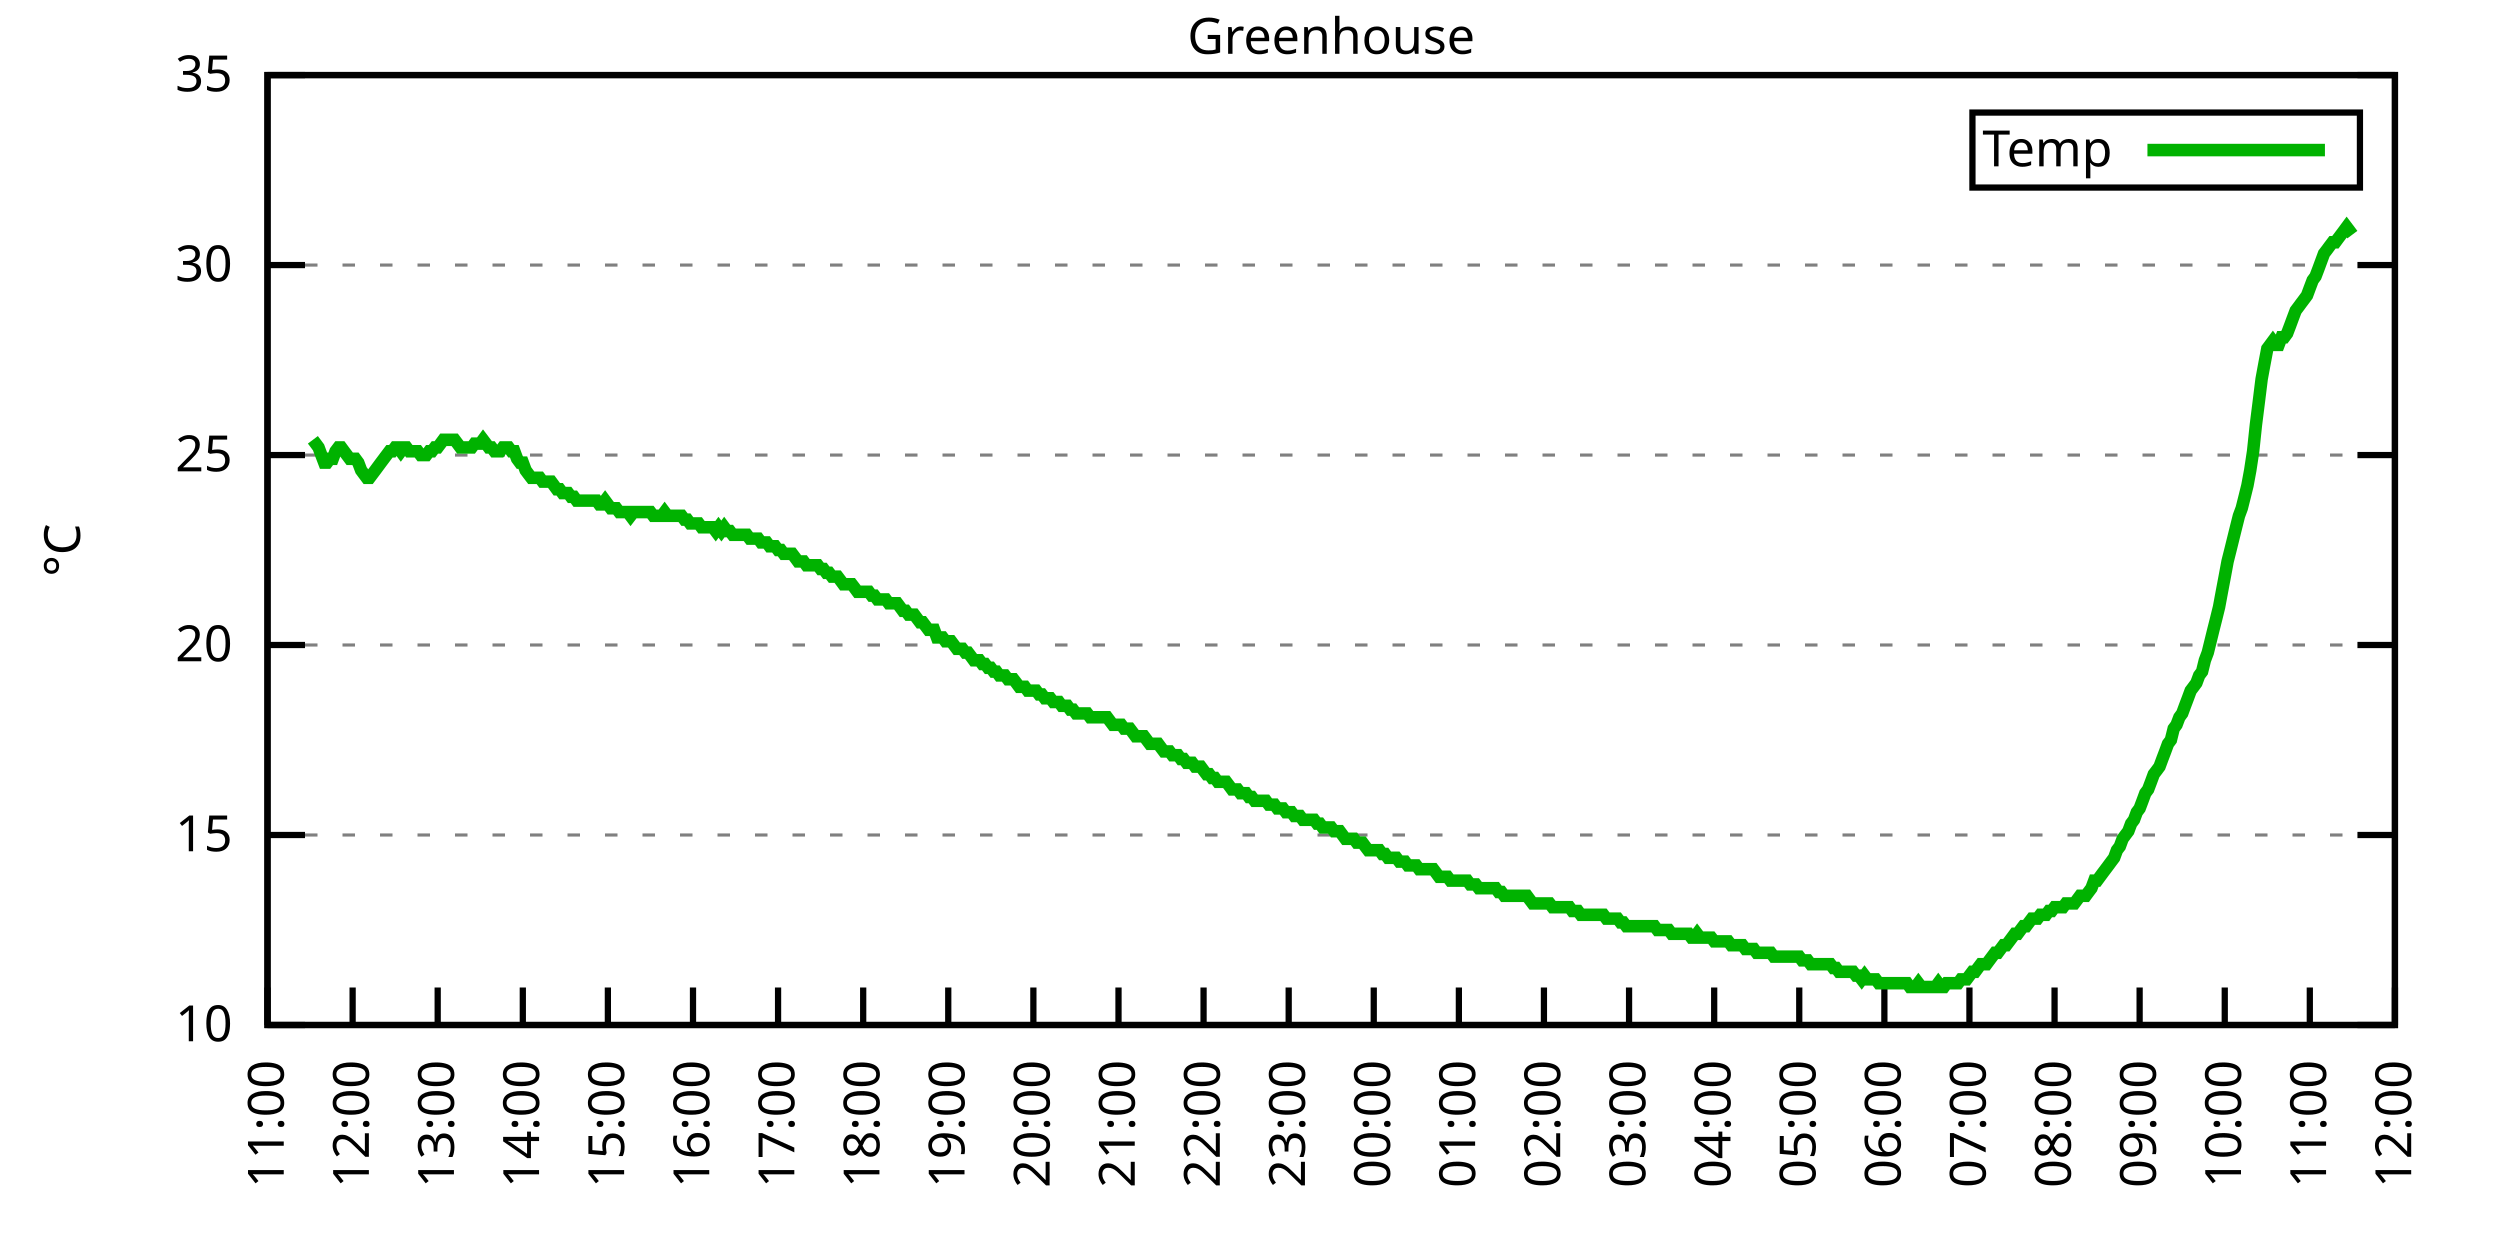
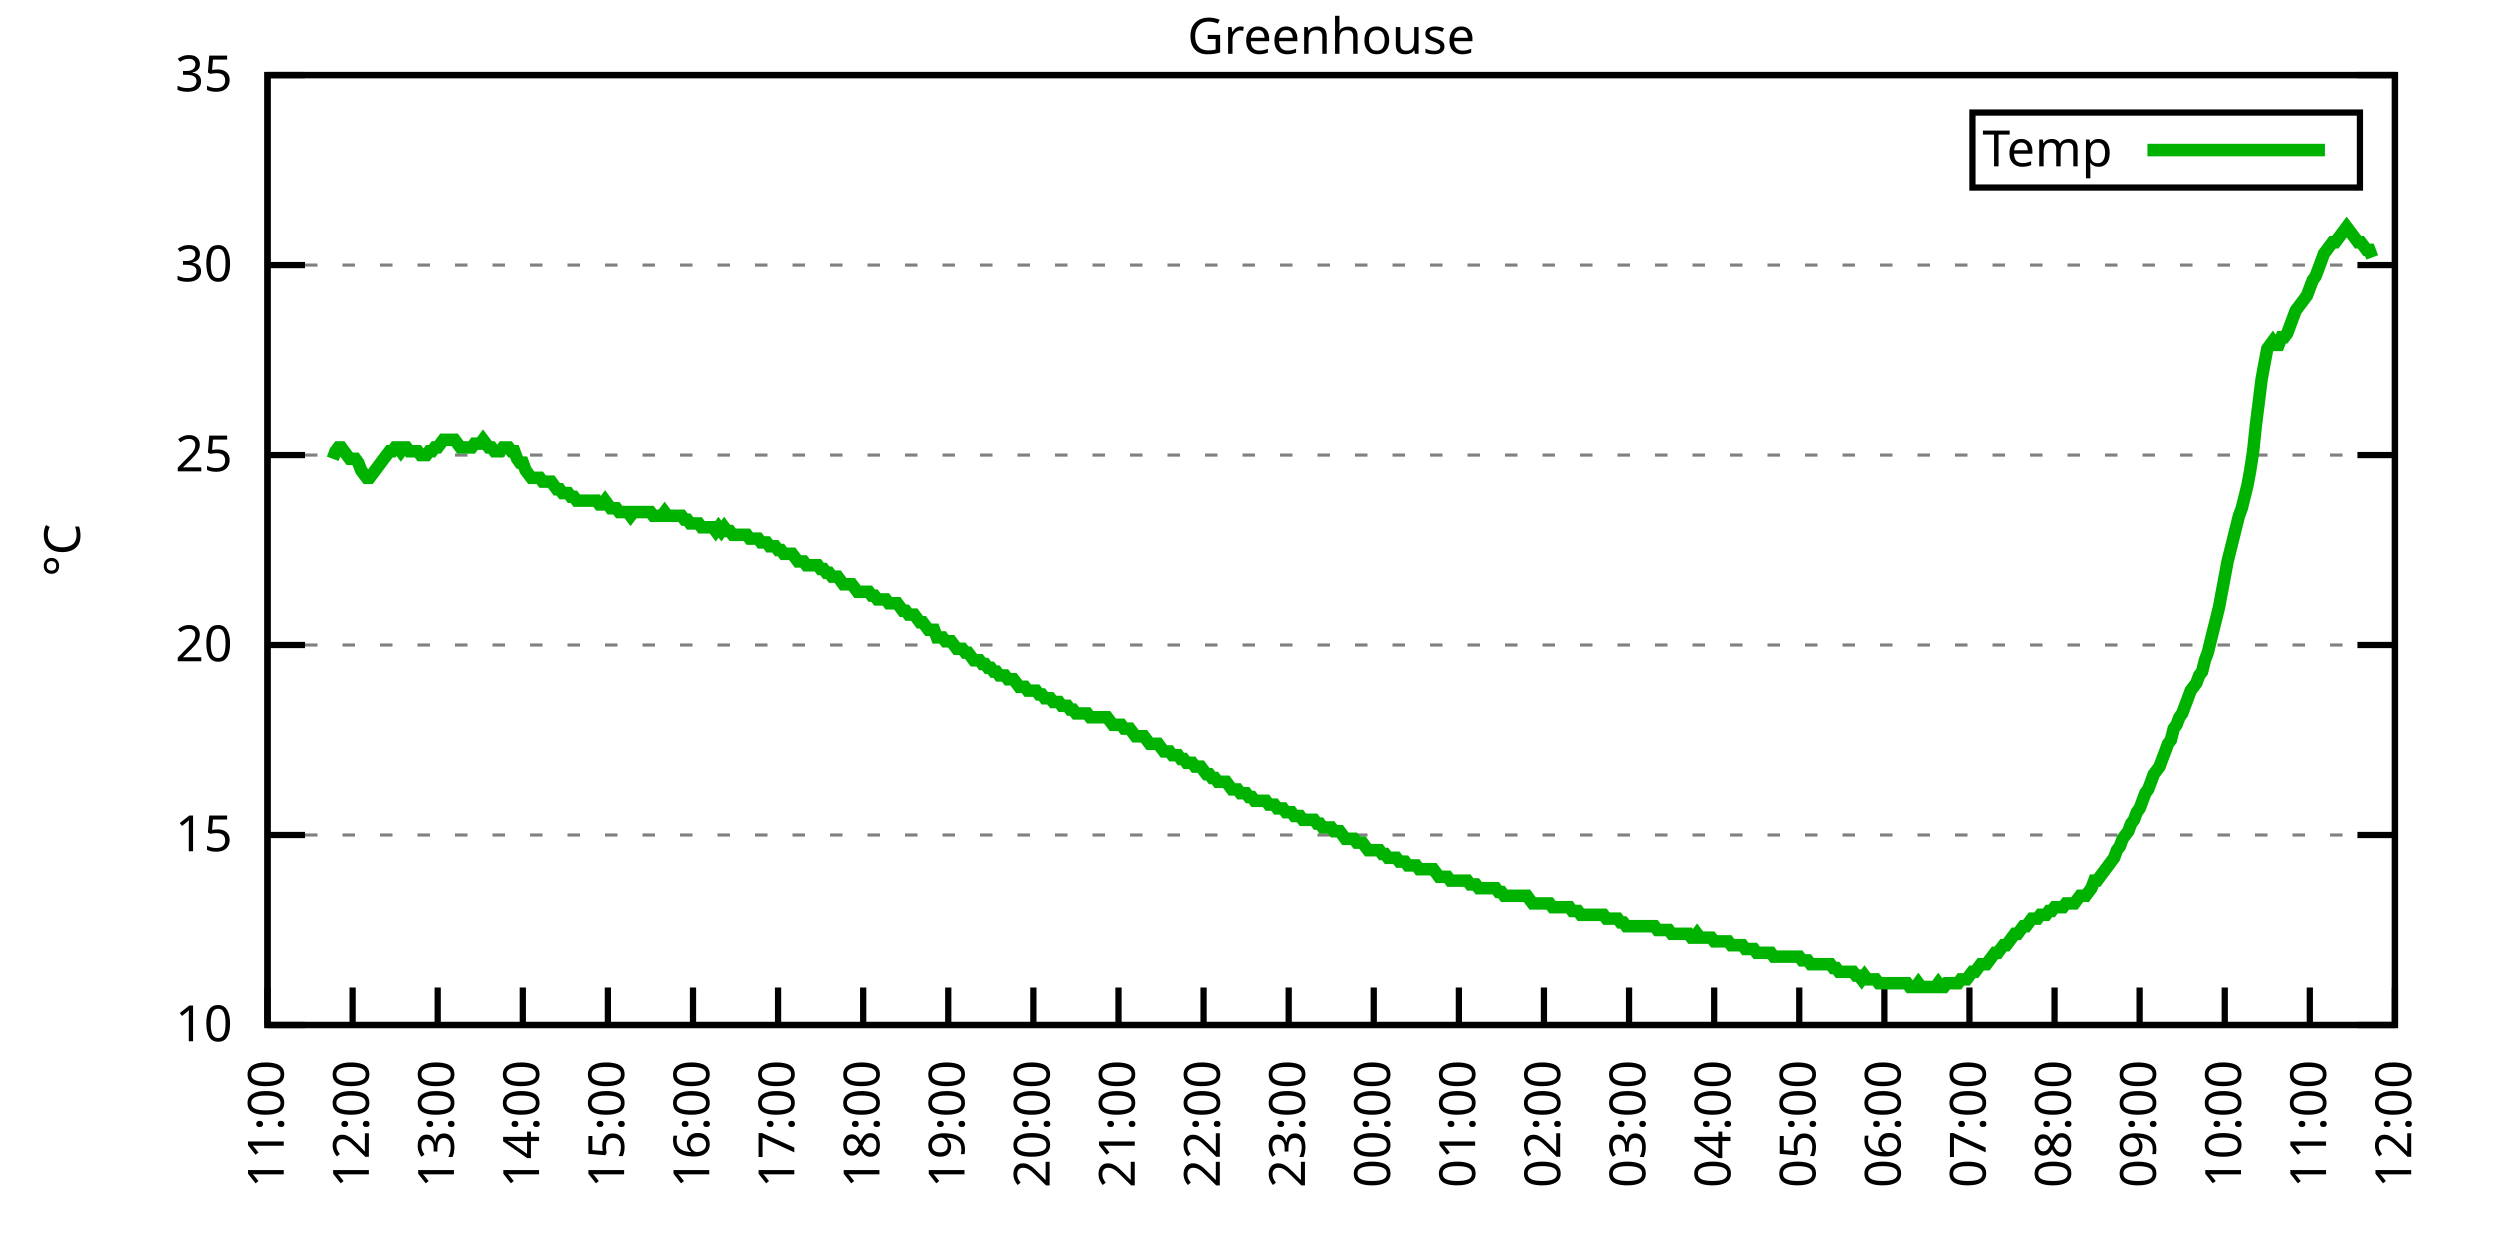
<svg xmlns="http://www.w3.org/2000/svg" xmlns:xlink="http://www.w3.org/1999/xlink" width="400" height="200" viewBox="0 0 400 200">
  <g id="gnuplot_canvas">
    <rect x="0" y="0" width="400" height="200" fill="none" />
    <defs>
      <circle id="gpDot" r="0.5" stroke-width="0.5" stroke="currentColor" />
      <path id="gpPt0" stroke-width="0.333" stroke="currentColor" d="M-1,0 h2 M0,-1 v2" />
      <path id="gpPt1" stroke-width="0.333" stroke="currentColor" d="M-1,-1 L1,1 M1,-1 L-1,1" />
      <path id="gpPt2" stroke-width="0.333" stroke="currentColor" d="M-1,0 L1,0 M0,-1 L0,1 M-1,-1 L1,1 M-1,1 L1,-1" />
      <rect id="gpPt3" stroke-width="0.333" stroke="currentColor" x="-1" y="-1" width="2" height="2" />
      <rect id="gpPt4" stroke-width="0.333" stroke="currentColor" fill="currentColor" x="-1" y="-1" width="2" height="2" />
      <circle id="gpPt5" stroke-width="0.333" stroke="currentColor" cx="0" cy="0" r="1" />
      <use xlink:href="#gpPt5" id="gpPt6" fill="currentColor" stroke="none" />
      <path id="gpPt7" stroke-width="0.333" stroke="currentColor" d="M0,-1.33 L-1.33,0.67 L1.33,0.67 z" />
      <use xlink:href="#gpPt7" id="gpPt8" fill="currentColor" stroke="none" />
      <use xlink:href="#gpPt7" id="gpPt9" stroke="currentColor" transform="rotate(180)" />
      <use xlink:href="#gpPt9" id="gpPt10" fill="currentColor" stroke="none" />
      <use xlink:href="#gpPt3" id="gpPt11" stroke="currentColor" transform="rotate(45)" />
      <use xlink:href="#gpPt11" id="gpPt12" fill="currentColor" stroke="none" />
      <path id="gpPt13" stroke-width="0.333" stroke="currentColor" d="M0,1.330 L1.265,0.411 L0.782,-1.067 L-0.782,-1.076 L-1.265,0.411 z" />
      <use xlink:href="#gpPt13" id="gpPt14" fill="currentColor" stroke="none" />
      <filter id="textbox" filterUnits="objectBoundingBox" x="0" y="0" height="1" width="1">
        <feFlood flood-color="white" flood-opacity="1" result="bgnd" />
        <feComposite in="SourceGraphic" in2="bgnd" operator="atop" />
      </filter>
      <filter id="greybox" filterUnits="objectBoundingBox" x="0" y="0" height="1" width="1">
        <feFlood flood-color="lightgrey" flood-opacity="1" result="grey" />
        <feComposite in="SourceGraphic" in2="grey" operator="atop" />
      </filter>
    </defs>
    <g fill="none" color="white" stroke="currentColor" stroke-width="1.00" stroke-linecap="butt" stroke-linejoin="miter">
</g>
    <g fill="none" color="black" stroke="currentColor" stroke-width="1.00" stroke-linecap="butt" stroke-linejoin="miter">
      <g stroke="none" shape-rendering="crispEdges">
        <polygon fill="rgb(255, 255, 255)" points="42.80,164.00 383.18,164.00 383.18,12.02 42.80,12.02 " />
      </g>
    </g>
    <g fill="none" color="black" stroke="currentColor" stroke-width="1.00" stroke-linecap="butt" stroke-linejoin="miter">
</g>
    <g fill="none" color="black" stroke="black" stroke-width="0.50" stroke-linecap="butt" stroke-linejoin="miter">
</g>
    <g fill="none" color="gray" stroke="currentColor" stroke-width="0.50" stroke-linecap="butt" stroke-linejoin="miter">
      <path stroke="gray" stroke-dasharray="2,4" class="gridline" d="M42.80,164.00 L383.19,164.00  " />
    </g>
    <g fill="none" color="gray" stroke="gray" stroke-width="1.00" stroke-linecap="butt" stroke-linejoin="miter">
</g>
    <g fill="none" color="black" stroke="currentColor" stroke-width="1.00" stroke-linecap="butt" stroke-linejoin="miter">
      <path stroke="black" d="M42.80,164.00 L48.80,164.00 M383.19,164.00 L377.19,164.00  " />
      <g transform="translate(37.20,166.60)" stroke="none" fill="black" font-family="Sans" font-size="8.00" text-anchor="end">
        <text>
          <tspan font-family="Sans"> 10</tspan>
        </text>
      </g>
    </g>
    <g fill="none" color="black" stroke="currentColor" stroke-width="1.00" stroke-linecap="butt" stroke-linejoin="miter">
</g>
    <g fill="none" color="black" stroke="black" stroke-width="0.50" stroke-linecap="butt" stroke-linejoin="miter">
</g>
    <g fill="none" color="gray" stroke="currentColor" stroke-width="0.50" stroke-linecap="butt" stroke-linejoin="miter">
      <path stroke="gray" stroke-dasharray="2,4" class="gridline" d="M42.80,133.60 L383.19,133.60  " />
    </g>
    <g fill="none" color="gray" stroke="gray" stroke-width="1.00" stroke-linecap="butt" stroke-linejoin="miter">
</g>
    <g fill="none" color="black" stroke="currentColor" stroke-width="1.00" stroke-linecap="butt" stroke-linejoin="miter">
      <path stroke="black" d="M42.80,133.60 L48.80,133.60 M383.19,133.60 L377.19,133.60  " />
      <g transform="translate(37.20,136.20)" stroke="none" fill="black" font-family="Sans" font-size="8.00" text-anchor="end">
        <text>
          <tspan font-family="Sans"> 15</tspan>
        </text>
      </g>
    </g>
    <g fill="none" color="black" stroke="currentColor" stroke-width="1.00" stroke-linecap="butt" stroke-linejoin="miter">
</g>
    <g fill="none" color="black" stroke="black" stroke-width="0.50" stroke-linecap="butt" stroke-linejoin="miter">
</g>
    <g fill="none" color="gray" stroke="currentColor" stroke-width="0.50" stroke-linecap="butt" stroke-linejoin="miter">
      <path stroke="gray" stroke-dasharray="2,4" class="gridline" d="M42.80,103.20 L383.19,103.20  " />
    </g>
    <g fill="none" color="gray" stroke="gray" stroke-width="1.00" stroke-linecap="butt" stroke-linejoin="miter">
</g>
    <g fill="none" color="black" stroke="currentColor" stroke-width="1.00" stroke-linecap="butt" stroke-linejoin="miter">
      <path stroke="black" d="M42.80,103.20 L48.80,103.20 M383.19,103.20 L377.19,103.20  " />
      <g transform="translate(37.20,105.80)" stroke="none" fill="black" font-family="Sans" font-size="8.00" text-anchor="end">
        <text>
          <tspan font-family="Sans"> 20</tspan>
        </text>
      </g>
    </g>
    <g fill="none" color="black" stroke="currentColor" stroke-width="1.00" stroke-linecap="butt" stroke-linejoin="miter">
</g>
    <g fill="none" color="black" stroke="black" stroke-width="0.50" stroke-linecap="butt" stroke-linejoin="miter">
</g>
    <g fill="none" color="gray" stroke="currentColor" stroke-width="0.50" stroke-linecap="butt" stroke-linejoin="miter">
      <path stroke="gray" stroke-dasharray="2,4" class="gridline" d="M42.80,72.81 L383.19,72.81  " />
    </g>
    <g fill="none" color="gray" stroke="gray" stroke-width="1.00" stroke-linecap="butt" stroke-linejoin="miter">
</g>
    <g fill="none" color="black" stroke="currentColor" stroke-width="1.00" stroke-linecap="butt" stroke-linejoin="miter">
      <path stroke="black" d="M42.80,72.81 L48.80,72.81 M383.19,72.81 L377.19,72.81  " />
      <g transform="translate(37.20,75.41)" stroke="none" fill="black" font-family="Sans" font-size="8.00" text-anchor="end">
        <text>
          <tspan font-family="Sans"> 25</tspan>
        </text>
      </g>
    </g>
    <g fill="none" color="black" stroke="currentColor" stroke-width="1.00" stroke-linecap="butt" stroke-linejoin="miter">
</g>
    <g fill="none" color="black" stroke="black" stroke-width="0.50" stroke-linecap="butt" stroke-linejoin="miter">
</g>
    <g fill="none" color="gray" stroke="currentColor" stroke-width="0.50" stroke-linecap="butt" stroke-linejoin="miter">
      <path stroke="gray" stroke-dasharray="2,4" class="gridline" d="M42.80,42.41 L383.19,42.41  " />
    </g>
    <g fill="none" color="gray" stroke="gray" stroke-width="1.00" stroke-linecap="butt" stroke-linejoin="miter">
</g>
    <g fill="none" color="black" stroke="currentColor" stroke-width="1.00" stroke-linecap="butt" stroke-linejoin="miter">
      <path stroke="black" d="M42.80,42.41 L48.80,42.41 M383.19,42.41 L377.19,42.41  " />
      <g transform="translate(37.20,45.01)" stroke="none" fill="black" font-family="Sans" font-size="8.00" text-anchor="end">
        <text>
          <tspan font-family="Sans"> 30</tspan>
        </text>
      </g>
    </g>
    <g fill="none" color="black" stroke="currentColor" stroke-width="1.00" stroke-linecap="butt" stroke-linejoin="miter">
</g>
    <g fill="none" color="black" stroke="black" stroke-width="0.50" stroke-linecap="butt" stroke-linejoin="miter">
</g>
    <g fill="none" color="gray" stroke="currentColor" stroke-width="0.50" stroke-linecap="butt" stroke-linejoin="miter">
      <path stroke="gray" stroke-dasharray="2,4" class="gridline" d="M42.80,12.01 L383.19,12.01  " />
    </g>
    <g fill="none" color="gray" stroke="gray" stroke-width="1.00" stroke-linecap="butt" stroke-linejoin="miter">
</g>
    <g fill="none" color="black" stroke="currentColor" stroke-width="1.00" stroke-linecap="butt" stroke-linejoin="miter">
      <path stroke="black" d="M42.80,12.01 L48.80,12.01 M383.19,12.01 L377.19,12.01  " />
      <g transform="translate(37.20,14.61)" stroke="none" fill="black" font-family="Sans" font-size="8.00" text-anchor="end">
        <text>
          <tspan font-family="Sans"> 35</tspan>
        </text>
      </g>
    </g>
    <g fill="none" color="black" stroke="currentColor" stroke-width="1.00" stroke-linecap="butt" stroke-linejoin="miter">
      <path stroke="black" d="M42.80,164.00 L42.80,158.00  " />
      <g transform="translate(45.40,169.60) rotate(270.00)" stroke="none" fill="black" font-family="Sans" font-size="8.00" text-anchor="end">
        <text>
          <tspan font-family="Sans">11:00</tspan>
        </text>
      </g>
    </g>
    <g fill="none" color="black" stroke="currentColor" stroke-width="1.00" stroke-linecap="butt" stroke-linejoin="miter">
      <path stroke="black" d="M56.42,164.00 L56.42,158.00  " />
      <g transform="translate(59.02,169.60) rotate(270.00)" stroke="none" fill="black" font-family="Sans" font-size="8.00" text-anchor="end">
        <text>
          <tspan font-family="Sans">12:00</tspan>
        </text>
      </g>
    </g>
    <g fill="none" color="black" stroke="currentColor" stroke-width="1.00" stroke-linecap="butt" stroke-linejoin="miter">
      <path stroke="black" d="M70.03,164.00 L70.03,158.00  " />
      <g transform="translate(72.63,169.60) rotate(270.00)" stroke="none" fill="black" font-family="Sans" font-size="8.00" text-anchor="end">
        <text>
          <tspan font-family="Sans">13:00</tspan>
        </text>
      </g>
    </g>
    <g fill="none" color="black" stroke="currentColor" stroke-width="1.00" stroke-linecap="butt" stroke-linejoin="miter">
      <path stroke="black" d="M83.65,164.00 L83.65,158.00  " />
      <g transform="translate(86.25,169.60) rotate(270.00)" stroke="none" fill="black" font-family="Sans" font-size="8.00" text-anchor="end">
        <text>
          <tspan font-family="Sans">14:00</tspan>
        </text>
      </g>
    </g>
    <g fill="none" color="black" stroke="currentColor" stroke-width="1.00" stroke-linecap="butt" stroke-linejoin="miter">
      <path stroke="black" d="M97.26,164.00 L97.26,158.00  " />
      <g transform="translate(99.86,169.60) rotate(270.00)" stroke="none" fill="black" font-family="Sans" font-size="8.00" text-anchor="end">
        <text>
          <tspan font-family="Sans">15:00</tspan>
        </text>
      </g>
    </g>
    <g fill="none" color="black" stroke="currentColor" stroke-width="1.00" stroke-linecap="butt" stroke-linejoin="miter">
      <path stroke="black" d="M110.88,164.00 L110.88,158.00  " />
      <g transform="translate(113.48,169.60) rotate(270.00)" stroke="none" fill="black" font-family="Sans" font-size="8.00" text-anchor="end">
        <text>
          <tspan font-family="Sans">16:00</tspan>
        </text>
      </g>
    </g>
    <g fill="none" color="black" stroke="currentColor" stroke-width="1.00" stroke-linecap="butt" stroke-linejoin="miter">
      <path stroke="black" d="M124.49,164.00 L124.49,158.00  " />
      <g transform="translate(127.09,169.60) rotate(270.00)" stroke="none" fill="black" font-family="Sans" font-size="8.00" text-anchor="end">
        <text>
          <tspan font-family="Sans">17:00</tspan>
        </text>
      </g>
    </g>
    <g fill="none" color="black" stroke="currentColor" stroke-width="1.00" stroke-linecap="butt" stroke-linejoin="miter">
      <path stroke="black" d="M138.11,164.00 L138.11,158.00  " />
      <g transform="translate(140.71,169.60) rotate(270.00)" stroke="none" fill="black" font-family="Sans" font-size="8.00" text-anchor="end">
        <text>
          <tspan font-family="Sans">18:00</tspan>
        </text>
      </g>
    </g>
    <g fill="none" color="black" stroke="currentColor" stroke-width="1.00" stroke-linecap="butt" stroke-linejoin="miter">
      <path stroke="black" d="M151.72,164.00 L151.72,158.00  " />
      <g transform="translate(154.32,169.60) rotate(270.00)" stroke="none" fill="black" font-family="Sans" font-size="8.00" text-anchor="end">
        <text>
          <tspan font-family="Sans">19:00</tspan>
        </text>
      </g>
    </g>
    <g fill="none" color="black" stroke="currentColor" stroke-width="1.00" stroke-linecap="butt" stroke-linejoin="miter">
      <path stroke="black" d="M165.34,164.00 L165.34,158.00  " />
      <g transform="translate(167.94,169.60) rotate(270.00)" stroke="none" fill="black" font-family="Sans" font-size="8.00" text-anchor="end">
        <text>
          <tspan font-family="Sans">20:00</tspan>
        </text>
      </g>
    </g>
    <g fill="none" color="black" stroke="currentColor" stroke-width="1.00" stroke-linecap="butt" stroke-linejoin="miter">
      <path stroke="black" d="M178.96,164.00 L178.96,158.00  " />
      <g transform="translate(181.56,169.60) rotate(270.00)" stroke="none" fill="black" font-family="Sans" font-size="8.00" text-anchor="end">
        <text>
          <tspan font-family="Sans">21:00</tspan>
        </text>
      </g>
    </g>
    <g fill="none" color="black" stroke="currentColor" stroke-width="1.00" stroke-linecap="butt" stroke-linejoin="miter">
      <path stroke="black" d="M192.57,164.00 L192.57,158.00  " />
      <g transform="translate(195.17,169.60) rotate(270.00)" stroke="none" fill="black" font-family="Sans" font-size="8.00" text-anchor="end">
        <text>
          <tspan font-family="Sans">22:00</tspan>
        </text>
      </g>
    </g>
    <g fill="none" color="black" stroke="currentColor" stroke-width="1.00" stroke-linecap="butt" stroke-linejoin="miter">
      <path stroke="black" d="M206.19,164.00 L206.19,158.00  " />
      <g transform="translate(208.79,169.60) rotate(270.00)" stroke="none" fill="black" font-family="Sans" font-size="8.00" text-anchor="end">
        <text>
          <tspan font-family="Sans">23:00</tspan>
        </text>
      </g>
    </g>
    <g fill="none" color="black" stroke="currentColor" stroke-width="1.00" stroke-linecap="butt" stroke-linejoin="miter">
      <path stroke="black" d="M219.80,164.00 L219.80,158.00  " />
      <g transform="translate(222.40,169.60) rotate(270.00)" stroke="none" fill="black" font-family="Sans" font-size="8.00" text-anchor="end">
        <text>
          <tspan font-family="Sans">00:00</tspan>
        </text>
      </g>
    </g>
    <g fill="none" color="black" stroke="currentColor" stroke-width="1.00" stroke-linecap="butt" stroke-linejoin="miter">
      <path stroke="black" d="M233.42,164.00 L233.42,158.00  " />
      <g transform="translate(236.02,169.60) rotate(270.00)" stroke="none" fill="black" font-family="Sans" font-size="8.00" text-anchor="end">
        <text>
          <tspan font-family="Sans">01:00</tspan>
        </text>
      </g>
    </g>
    <g fill="none" color="black" stroke="currentColor" stroke-width="1.00" stroke-linecap="butt" stroke-linejoin="miter">
      <path stroke="black" d="M247.03,164.00 L247.03,158.00  " />
      <g transform="translate(249.63,169.60) rotate(270.00)" stroke="none" fill="black" font-family="Sans" font-size="8.00" text-anchor="end">
        <text>
          <tspan font-family="Sans">02:00</tspan>
        </text>
      </g>
    </g>
    <g fill="none" color="black" stroke="currentColor" stroke-width="1.00" stroke-linecap="butt" stroke-linejoin="miter">
      <path stroke="black" d="M260.65,164.00 L260.65,158.00  " />
      <g transform="translate(263.25,169.60) rotate(270.00)" stroke="none" fill="black" font-family="Sans" font-size="8.00" text-anchor="end">
        <text>
          <tspan font-family="Sans">03:00</tspan>
        </text>
      </g>
    </g>
    <g fill="none" color="black" stroke="currentColor" stroke-width="1.00" stroke-linecap="butt" stroke-linejoin="miter">
      <path stroke="black" d="M274.27,164.00 L274.27,158.00  " />
      <g transform="translate(276.87,169.60) rotate(270.00)" stroke="none" fill="black" font-family="Sans" font-size="8.00" text-anchor="end">
        <text>
          <tspan font-family="Sans">04:00</tspan>
        </text>
      </g>
    </g>
    <g fill="none" color="black" stroke="currentColor" stroke-width="1.00" stroke-linecap="butt" stroke-linejoin="miter">
      <path stroke="black" d="M287.88,164.00 L287.88,158.00  " />
      <g transform="translate(290.48,169.60) rotate(270.00)" stroke="none" fill="black" font-family="Sans" font-size="8.00" text-anchor="end">
        <text>
          <tspan font-family="Sans">05:00</tspan>
        </text>
      </g>
    </g>
    <g fill="none" color="black" stroke="currentColor" stroke-width="1.00" stroke-linecap="butt" stroke-linejoin="miter">
      <path stroke="black" d="M301.50,164.00 L301.50,158.00  " />
      <g transform="translate(304.10,169.60) rotate(270.00)" stroke="none" fill="black" font-family="Sans" font-size="8.00" text-anchor="end">
        <text>
          <tspan font-family="Sans">06:00</tspan>
        </text>
      </g>
    </g>
    <g fill="none" color="black" stroke="currentColor" stroke-width="1.00" stroke-linecap="butt" stroke-linejoin="miter">
      <path stroke="black" d="M315.11,164.00 L315.11,158.00  " />
      <g transform="translate(317.71,169.60) rotate(270.00)" stroke="none" fill="black" font-family="Sans" font-size="8.00" text-anchor="end">
        <text>
          <tspan font-family="Sans">07:00</tspan>
        </text>
      </g>
    </g>
    <g fill="none" color="black" stroke="currentColor" stroke-width="1.00" stroke-linecap="butt" stroke-linejoin="miter">
      <path stroke="black" d="M328.73,164.00 L328.73,158.00  " />
      <g transform="translate(331.33,169.60) rotate(270.00)" stroke="none" fill="black" font-family="Sans" font-size="8.00" text-anchor="end">
        <text>
          <tspan font-family="Sans">08:00</tspan>
        </text>
      </g>
    </g>
    <g fill="none" color="black" stroke="currentColor" stroke-width="1.00" stroke-linecap="butt" stroke-linejoin="miter">
      <path stroke="black" d="M342.34,164.00 L342.34,158.00  " />
      <g transform="translate(344.94,169.60) rotate(270.00)" stroke="none" fill="black" font-family="Sans" font-size="8.00" text-anchor="end">
        <text>
          <tspan font-family="Sans">09:00</tspan>
        </text>
      </g>
    </g>
    <g fill="none" color="black" stroke="currentColor" stroke-width="1.00" stroke-linecap="butt" stroke-linejoin="miter">
      <path stroke="black" d="M355.96,164.00 L355.96,158.00  " />
      <g transform="translate(358.56,169.60) rotate(270.00)" stroke="none" fill="black" font-family="Sans" font-size="8.00" text-anchor="end">
        <text>
          <tspan font-family="Sans">10:00</tspan>
        </text>
      </g>
    </g>
    <g fill="none" color="black" stroke="currentColor" stroke-width="1.00" stroke-linecap="butt" stroke-linejoin="miter">
      <path stroke="black" d="M369.57,164.00 L369.57,158.00  " />
      <g transform="translate(372.17,169.60) rotate(270.00)" stroke="none" fill="black" font-family="Sans" font-size="8.00" text-anchor="end">
        <text>
          <tspan font-family="Sans">11:00</tspan>
        </text>
      </g>
    </g>
    <g fill="none" color="black" stroke="currentColor" stroke-width="1.00" stroke-linecap="butt" stroke-linejoin="miter">
      <path stroke="black" d="M383.19,164.00 L383.19,158.00  " />
      <g transform="translate(385.79,169.60) rotate(270.00)" stroke="none" fill="black" font-family="Sans" font-size="8.00" text-anchor="end">
        <text>
          <tspan font-family="Sans">12:00</tspan>
        </text>
      </g>
    </g>
    <g fill="none" color="black" stroke="currentColor" stroke-width="1.00" stroke-linecap="butt" stroke-linejoin="miter">
</g>
    <g fill="none" color="black" stroke="currentColor" stroke-width="1.00" stroke-linecap="butt" stroke-linejoin="miter">
      <path stroke="black" d="M42.80,12.01 L42.80,164.00 L383.19,164.00 L383.19,12.01 L42.80,12.01 Z  " />
    </g>
    <g fill="none" color="black" stroke="currentColor" stroke-width="1.00" stroke-linecap="butt" stroke-linejoin="miter">
</g>
    <g fill="none" color="black" stroke="currentColor" stroke-width="1.00" stroke-linecap="butt" stroke-linejoin="miter">
      <path stroke="black" d="M315.59,30.01 L315.59,18.01 L377.59,18.01 L377.59,30.01 L315.59,30.01 Z  " />
    </g>
    <g id="Greenhouse_plot_1">
      <g fill="none" color="white" stroke="black" stroke-width="2.00" stroke-linecap="butt" stroke-linejoin="miter">
</g>
      <g fill="none" color="black" stroke="currentColor" stroke-width="2.00" stroke-linecap="butt" stroke-linejoin="miter">
        <g transform="translate(337.99,26.61)" stroke="none" fill="black" font-family="Sans" font-size="8.00" text-anchor="end">
          <text>
            <tspan font-family="Sans">Temp</tspan>
          </text>
        </g>
      </g>
      <g fill="none" color="black" stroke="currentColor" stroke-width="2.00" stroke-linecap="butt" stroke-linejoin="miter">
-         <path stroke="rgb(  0, 178,   0)" d="M343.59,24.01 L371.99,24.01 M50.06,70.37 L50.52,70.98 L50.97,71.59 L51.42,72.81 L51.88,74.02 L52.33,74.02   L52.78,73.41 L53.24,73.41 L53.69,72.20 L54.15,71.59 L54.60,71.59 L55.05,72.20 L55.51,72.81 L55.96,73.41   L56.42,73.41 L56.87,73.41 L57.32,74.02 L57.78,75.24 L58.23,75.85 L58.68,76.45 L59.14,76.45 L59.59,75.85   L60.05,75.24 L60.50,74.63 L60.95,74.02 L61.41,73.41 L61.86,72.81 L62.32,72.20 L62.77,72.20 L63.22,71.59   L63.68,71.59 L64.13,72.20 L64.58,71.59 L65.04,71.59 L65.49,72.20 L65.95,72.20 L66.40,72.20 L66.85,72.20   L67.31,72.81 L67.76,72.81 L68.22,72.81 L68.67,72.20 L69.12,72.20 L69.58,71.59 L70.03,71.59 L70.49,70.98   L70.94,70.37 L71.39,70.37 L71.85,70.37 L72.30,70.37 L72.75,70.37 L73.21,70.98 L73.66,71.59 L74.12,71.59   L74.57,71.59 L75.02,71.59 L75.48,71.59 L75.93,70.98 L76.39,70.98 L76.84,70.98 L77.29,70.37 L77.75,70.98   L78.20,71.59 L78.65,71.59 L79.11,72.20 L79.56,72.20 L80.02,72.20 L80.47,71.59 L80.92,71.59 L81.38,71.59   L81.83,72.20 L82.29,72.20 L82.74,73.41 L83.19,74.02 L83.65,74.02 L84.10,75.24 L84.55,75.85 L85.01,76.45   L85.46,76.45 L85.92,76.45 L86.37,76.45 L86.82,77.06 L87.28,77.06 L87.73,77.06 L88.19,77.06 L88.64,77.67   L89.09,78.28 L89.55,78.28 L90.00,78.89 L90.45,78.89 L90.91,78.89 L91.36,79.49 L91.82,79.49 L92.27,80.10   L92.72,80.10 L93.18,80.10 L93.63,80.10 L94.09,80.10 L94.54,80.10 L94.99,80.10 L95.45,80.10 L95.90,80.71   L96.35,80.71 L96.81,80.10 L97.26,80.71 L97.72,81.32 L98.17,81.32 L98.62,81.32 L99.08,81.93 L99.53,81.93   L99.99,81.93 L100.44,81.93 L100.89,82.53 L101.35,81.93 L101.80,81.93 L102.25,81.93 L102.71,81.93 L103.16,81.93   L103.62,81.93 L104.07,81.93 L104.52,82.53 L104.98,82.53 L105.43,82.53 L105.89,82.53 L106.34,81.93 L106.79,82.53   L107.25,82.53 L107.70,82.53 L108.15,82.53 L108.61,82.53 L109.06,82.53 L109.52,83.14 L109.97,83.14 L110.42,83.75   L110.88,83.75 L111.33,83.75 L111.79,83.75 L112.24,84.36 L112.69,84.36 L113.15,84.36 L113.60,84.36 L114.05,84.36   L114.51,84.97 L114.96,84.36 L115.42,84.97 L115.87,84.36 L116.32,84.97 L116.78,84.97 L117.23,85.57 L117.69,85.57   L118.14,85.57 L118.59,85.57 L119.05,85.57 L119.50,85.57 L119.96,86.18 L120.41,86.18 L120.86,86.18 L121.32,86.18   L121.77,86.79 L122.22,86.79 L122.68,86.79 L123.13,87.40 L123.59,87.40 L124.04,87.40 L124.49,88.00 L124.95,88.00   L125.40,88.61 L125.86,88.61 L126.31,88.61 L126.76,88.61 L127.22,89.22 L127.67,89.83 L128.12,89.83 L128.58,89.83   L129.03,90.44 L129.49,90.44 L129.94,90.44 L130.39,90.44 L130.85,90.44 L131.30,91.04 L131.76,91.04 L132.21,91.65   L132.66,91.65 L133.12,92.26 L133.57,92.26 L134.02,92.26 L134.48,92.87 L134.93,93.48 L135.39,93.48 L135.84,93.48   L136.29,93.48 L136.75,94.08 L137.20,94.69 L137.66,94.69 L138.11,94.69 L138.56,94.69 L139.02,94.69 L139.47,95.30   L139.92,95.30 L140.38,95.91 L140.83,95.91 L141.29,95.91 L141.74,95.91 L142.19,96.52 L142.65,96.52 L143.10,96.52   L143.56,96.52 L144.01,97.12 L144.46,97.73 L144.92,97.73 L145.37,98.34 L145.82,98.34 L146.28,98.34 L146.73,98.95   L147.19,99.56 L147.64,99.56 L148.09,100.16 L148.55,100.77 L149.00,100.77 L149.46,100.77 L149.91,101.99 L150.36,101.99   L150.82,101.99 L151.27,102.60 L151.72,102.60 L152.18,102.60 L152.63,103.20 L153.09,103.81 L153.54,103.81 L153.99,103.81   L154.45,104.42 L154.90,104.42 L155.36,105.03 L155.81,105.64 L156.26,105.64 L156.72,105.64 L157.17,106.24 L157.62,106.24   L158.08,106.85 L158.53,106.85 L158.99,107.46 L159.44,107.46 L159.89,108.07 L160.35,108.07 L160.80,108.07 L161.26,108.68   L161.71,108.68 L162.16,108.68 L162.62,109.28 L163.07,109.89 L163.52,109.89 L163.98,109.89 L164.43,110.50 L164.89,110.50   L165.34,110.50 L165.79,110.50 L166.25,111.11 L166.70,111.11 L167.16,111.72 L167.61,111.72 L168.06,111.72 L168.52,112.32   L168.97,112.32 L169.43,112.32 L169.88,112.93 L170.33,112.93 L170.79,112.93 L171.24,113.54 L171.69,113.54 L172.15,114.15   L172.60,114.15 L173.06,114.15 L173.51,114.15 L173.96,114.15 L174.42,114.76 L174.87,114.76 L175.33,114.76 L175.78,114.76   L176.23,114.76 L176.69,114.76 L177.14,114.76 L177.59,115.36 L178.05,115.97 L178.50,115.97 L178.96,115.97 L179.41,115.97   L179.86,116.58 L180.32,116.58 L180.77,116.58 L181.23,117.19 L181.68,117.80 L182.13,117.80 L182.59,117.80 L183.04,117.80   L183.49,118.40 L183.95,119.01 L184.40,119.01 L184.86,119.01 L185.31,119.01 L185.76,119.62 L186.22,120.23 L186.67,120.23   L187.13,120.23 L187.58,120.83 L188.03,120.83 L188.49,120.83 L188.94,121.44 L189.39,121.44 L189.85,122.05 L190.30,122.05   L190.76,122.05 L191.21,122.66 L191.66,122.66 L192.12,122.66 L192.57,123.27 L193.03,123.87 L193.48,123.87 L193.93,124.48   L194.39,124.48 L194.84,125.09 L195.29,125.09 L195.75,125.09 L196.20,125.09 L196.66,125.70 L197.11,126.31 L197.56,126.31   L198.02,126.31 L198.47,126.91 L198.93,126.91 L199.38,126.91 L199.83,127.52 L200.29,127.52 L200.74,128.13 L201.19,128.13   L201.65,128.13 L202.10,128.13 L202.56,128.13 L203.01,128.74 L203.46,128.74 L203.92,128.74 L204.37,129.35 L204.83,129.35   L205.28,129.35 L205.73,129.95 L206.19,129.95 L206.64,129.95 L207.09,130.56 L207.55,130.56 L208.00,130.56 L208.46,131.17   L208.91,131.17 L209.36,131.17 L209.82,131.17 L210.27,131.17 L210.73,131.78 L211.18,131.78 L211.63,132.39 L212.09,132.39   L212.54,132.39 L213.00,132.39 L213.45,132.99 L213.90,132.99 L214.36,132.99 L214.81,133.60 L215.26,134.21 L215.72,134.21   L216.17,134.21 L216.63,134.21 L217.08,134.82 L217.53,134.82 L217.99,134.82 L218.44,135.43 L218.90,136.03 L219.35,136.03   L219.80,136.03 L220.26,136.03 L220.71,136.03 L221.16,136.64 L221.62,136.64 L222.07,137.25 L222.53,137.25 L222.98,137.25   L223.43,137.25 L223.89,137.86 L224.34,137.86 L224.80,137.86 L225.25,138.47 L225.70,138.47 L226.16,138.47 L226.61,138.47   L227.06,139.07 L227.52,139.07 L227.97,139.07 L228.43,139.07 L228.88,139.07 L229.33,139.07 L229.79,139.68 L230.24,140.29   L230.70,140.29 L231.15,140.29 L231.60,140.29 L232.06,140.90 L232.51,140.90 L232.96,140.90 L233.42,140.90 L233.87,140.90   L234.33,140.90 L234.78,140.90 L235.23,141.51 L235.69,141.51 L236.14,141.51 L236.60,142.11 L237.05,142.11 L237.50,142.11   L237.96,142.11 L238.41,142.11 L238.86,142.11 L239.32,142.11 L239.77,142.72 L240.23,142.72 L240.68,143.33 L241.13,143.33   L241.59,143.33 L242.04,143.33 L242.50,143.33 L242.95,143.33 L243.40,143.33 L243.86,143.33 L244.31,143.33 L244.76,143.94   L245.22,144.55 L245.67,144.55 L246.13,144.55 L246.58,144.55 L247.03,144.55 L247.49,144.55 L247.94,144.55 L248.40,145.15   L248.85,145.15 L249.30,145.15 L249.76,145.15 L250.21,145.15 L250.66,145.15 L251.12,145.15 L251.57,145.76 L252.03,145.76   L252.48,145.76 L252.93,146.37 L253.39,146.37 L253.84,146.37 L254.30,146.37 L254.75,146.37 L255.20,146.37 L255.66,146.37   L256.11,146.37 L256.56,146.37 L257.02,146.98 L257.47,146.98 L257.93,146.98 L258.38,146.98 L258.83,146.98 L259.29,147.59   L259.74,147.59 L260.20,148.19 L260.65,148.19 L261.10,148.19 L261.56,148.19 L262.01,148.19 L262.47,148.19 L262.92,148.19   L263.37,148.19 L263.83,148.19 L264.28,148.19 L264.73,148.19 L265.19,148.80 L265.64,148.80 L266.10,148.80 L266.55,148.80   L267.00,148.80 L267.46,149.41 L267.91,149.41 L268.37,149.41 L268.82,149.41 L269.27,149.41 L269.73,149.41 L270.18,149.41   L270.63,150.02 L271.09,150.02 L271.54,149.41 L272.00,150.02 L272.45,150.02 L272.90,150.02 L273.36,150.02 L273.81,150.02   L274.27,150.62 L274.72,150.62 L275.17,150.62 L275.63,150.62 L276.08,150.62 L276.53,150.62 L276.99,151.23 L277.44,151.23   L277.90,151.23 L278.35,151.23 L278.80,151.23 L279.26,151.84 L279.71,151.84 L280.17,151.84 L280.62,151.84 L281.07,152.45   L281.53,152.45 L281.98,152.45 L282.43,152.45 L282.89,152.45 L283.34,152.45 L283.80,153.06 L284.25,153.06 L284.70,153.06   L285.16,153.06 L285.61,153.06 L286.07,153.06 L286.52,153.06 L286.97,153.06 L287.43,153.06 L287.88,153.06 L288.33,153.66   L288.79,153.66 L289.24,153.66 L289.70,154.27 L290.15,154.27 L290.60,154.27 L291.06,154.27 L291.51,154.27 L291.97,154.27   L292.42,154.27 L292.87,154.27 L293.33,154.88 L293.78,154.88 L294.23,155.49 L294.69,155.49 L295.14,155.49 L295.60,155.49   L296.05,155.49 L296.50,155.49 L296.96,156.10 L297.41,156.10 L297.87,156.70 L298.32,156.10 L298.77,156.70 L299.23,156.70   L299.68,156.70 L300.13,156.70 L300.59,157.31 L301.04,157.31 L301.50,157.31 L301.95,157.31 L302.40,157.31 L302.86,157.31   L303.31,157.31 L303.77,157.31 L304.22,157.31 L304.67,157.31 L305.13,157.31 L305.58,157.92 L306.03,157.92 L306.49,157.92   L306.94,157.31 L307.40,157.92 L307.85,157.92 L308.30,157.92 L308.76,157.92 L309.21,157.92 L309.67,157.92 L310.12,157.31   L310.57,157.92 L311.03,157.92 L311.48,157.31 L311.94,157.31 L312.39,157.31 L312.84,157.31 L313.30,157.31 L313.75,156.70   L314.20,156.70 L314.66,156.70 L315.11,156.10 L315.57,155.49 L316.02,155.49 L316.47,154.88 L316.93,154.27 L317.38,154.27   L317.84,154.27 L318.29,153.66 L318.74,153.06 L319.20,152.45 L319.65,152.45 L320.10,151.84 L320.56,151.23 L321.01,151.23   L321.47,150.62 L321.92,150.02 L322.37,149.41 L322.83,149.41 L323.28,148.80 L323.74,148.19 L324.19,148.19 L324.64,147.59   L325.10,146.98 L325.55,146.98 L326.00,146.98 L326.46,146.37 L326.91,146.37 L327.37,146.37 L327.82,145.76 L328.27,145.76   L328.73,145.15 L329.18,145.15 L329.64,145.15 L330.09,145.15 L330.54,144.55 L331.00,144.55 L331.45,144.55 L331.90,144.55   L332.36,143.94 L332.81,143.33 L333.27,143.33 L333.72,143.33 L334.17,142.72 L334.63,142.11 L335.08,140.90 L335.54,140.90   L335.99,140.29 L336.44,139.68 L336.90,139.07 L337.35,138.47 L337.80,137.86 L338.26,137.25 L338.71,136.03 L339.17,135.43   L339.62,134.21 L340.07,133.60 L340.53,132.99 L340.98,131.78 L341.44,131.17 L341.89,129.95 L342.34,129.35 L342.80,128.13   L343.25,126.91 L343.70,126.31 L344.16,125.09 L344.61,123.87 L345.07,123.27 L345.52,122.66 L345.97,121.44 L346.43,120.23   L346.88,119.01 L347.34,118.40 L347.79,116.58 L348.24,115.97 L348.70,114.76 L349.15,114.15 L349.60,112.93 L350.06,111.72   L350.51,110.50 L350.97,109.89 L351.42,109.28 L351.87,108.07 L352.33,107.46 L352.78,105.64 L353.24,104.42 L353.69,102.60   L354.14,100.77 L354.60,98.95 L355.05,97.12 L355.50,94.69 L355.96,92.26 L356.41,89.83 L356.87,88.00 L357.32,86.18   L357.77,84.36 L358.23,82.53 L358.68,81.32 L359.14,79.49 L359.59,77.67 L360.04,75.24 L360.50,72.20 L360.95,67.94   L361.41,64.29 L361.86,60.65 L362.31,58.21 L362.77,55.78 L363.22,55.18 L363.67,54.57 L364.13,55.18 L364.58,55.18   L365.04,53.96 L365.49,53.96 L365.94,53.35 L366.40,52.14 L366.85,50.92 L367.31,49.70 L367.76,49.10 L368.21,48.49   L368.67,47.88 L369.12,47.27 L369.57,46.06 L370.03,44.84 L370.48,44.23 L370.94,43.02 L371.39,41.80 L371.84,40.58   L372.30,39.98 L372.75,39.37 L373.21,38.76 L373.66,38.76 L374.11,38.15 L374.57,37.54 L375.02,36.94 L375.47,36.33   L375.93,36.94 L376.38,37.54  " />
+         <path stroke="rgb(  0, 178,   0)" d="M343.59,24.01 L371.99,24.01 M53.24,73.41 L53.69,72.20 L54.15,71.59 L54.60,71.59 L55.05,72.20 L55.51,72.81   L55.96,73.41 L56.42,73.41 L56.87,73.41 L57.32,74.02 L57.78,75.24 L58.23,75.85 L58.68,76.45 L59.14,76.45   L59.59,75.85 L60.05,75.24 L60.50,74.63 L60.95,74.02 L61.41,73.41 L61.86,72.81 L62.32,72.20 L62.77,72.20   L63.22,71.59 L63.68,71.59 L64.13,72.20 L64.58,71.59 L65.04,71.59 L65.49,72.20 L65.95,72.20 L66.40,72.20   L66.85,72.20 L67.31,72.81 L67.76,72.81 L68.22,72.81 L68.67,72.20 L69.12,72.20 L69.58,71.59 L70.03,71.59   L70.49,70.98 L70.94,70.37 L71.39,70.37 L71.85,70.37 L72.30,70.37 L72.75,70.37 L73.21,70.98 L73.66,71.59   L74.12,71.59 L74.57,71.59 L75.02,71.59 L75.48,71.59 L75.93,70.98 L76.39,70.98 L76.84,70.98 L77.29,70.37   L77.75,70.98 L78.20,71.59 L78.65,71.59 L79.11,72.20 L79.56,72.20 L80.02,72.20 L80.47,71.59 L80.92,71.59   L81.38,71.59 L81.83,72.20 L82.29,72.20 L82.74,73.41 L83.19,74.02 L83.65,74.02 L84.10,75.24 L84.55,75.85   L85.01,76.45 L85.46,76.45 L85.92,76.45 L86.37,76.45 L86.82,77.06 L87.28,77.06 L87.73,77.06 L88.19,77.06   L88.64,77.67 L89.09,78.28 L89.55,78.28 L90.00,78.89 L90.45,78.89 L90.91,78.89 L91.36,79.49 L91.82,79.49   L92.27,80.10 L92.72,80.10 L93.18,80.10 L93.63,80.10 L94.09,80.10 L94.54,80.10 L94.99,80.10 L95.45,80.10   L95.90,80.71 L96.35,80.71 L96.81,80.10 L97.26,80.71 L97.72,81.32 L98.17,81.32 L98.62,81.32 L99.08,81.93   L99.53,81.93 L99.99,81.93 L100.44,81.93 L100.89,82.53 L101.35,81.93 L101.80,81.93 L102.25,81.93 L102.71,81.93   L103.16,81.93 L103.62,81.93 L104.07,81.93 L104.52,82.53 L104.98,82.53 L105.43,82.53 L105.89,82.53 L106.34,81.93   L106.79,82.53 L107.25,82.53 L107.70,82.53 L108.15,82.53 L108.61,82.53 L109.06,82.53 L109.52,83.14 L109.97,83.14   L110.42,83.75 L110.88,83.75 L111.33,83.75 L111.79,83.75 L112.24,84.36 L112.69,84.36 L113.15,84.36 L113.60,84.36   L114.05,84.36 L114.51,84.97 L114.96,84.36 L115.42,84.97 L115.87,84.36 L116.32,84.97 L116.78,84.97 L117.23,85.57   L117.69,85.57 L118.14,85.57 L118.59,85.57 L119.05,85.57 L119.50,85.57 L119.96,86.18 L120.41,86.18 L120.86,86.18   L121.32,86.18 L121.77,86.79 L122.22,86.79 L122.68,86.79 L123.13,87.40 L123.59,87.40 L124.04,87.40 L124.49,88.00   L124.95,88.00 L125.40,88.61 L125.86,88.61 L126.31,88.61 L126.76,88.61 L127.22,89.22 L127.67,89.83 L128.12,89.83   L128.58,89.83 L129.03,90.44 L129.49,90.44 L129.94,90.44 L130.39,90.44 L130.85,90.44 L131.30,91.04 L131.76,91.04   L132.21,91.65 L132.66,91.65 L133.12,92.26 L133.57,92.26 L134.02,92.26 L134.48,92.87 L134.93,93.48 L135.39,93.48   L135.84,93.48 L136.29,93.48 L136.75,94.08 L137.20,94.69 L137.66,94.69 L138.11,94.69 L138.56,94.69 L139.02,94.69   L139.47,95.30 L139.92,95.30 L140.38,95.91 L140.83,95.91 L141.29,95.91 L141.74,95.91 L142.19,96.52 L142.65,96.52   L143.10,96.52 L143.56,96.52 L144.01,97.12 L144.46,97.73 L144.92,97.73 L145.37,98.34 L145.82,98.34 L146.28,98.34   L146.73,98.95 L147.19,99.56 L147.64,99.56 L148.09,100.16 L148.55,100.77 L149.00,100.77 L149.46,100.77 L149.91,101.99   L150.36,101.99 L150.82,101.99 L151.27,102.60 L151.72,102.60 L152.18,102.60 L152.63,103.20 L153.09,103.81 L153.54,103.81   L153.99,103.81 L154.45,104.42 L154.90,104.42 L155.36,105.03 L155.81,105.64 L156.26,105.64 L156.72,105.64 L157.17,106.24   L157.62,106.24 L158.08,106.85 L158.53,106.85 L158.99,107.46 L159.44,107.46 L159.89,108.07 L160.35,108.07 L160.80,108.07   L161.26,108.68 L161.71,108.68 L162.16,108.68 L162.62,109.28 L163.07,109.89 L163.52,109.89 L163.98,109.89 L164.43,110.50   L164.89,110.50 L165.34,110.50 L165.79,110.50 L166.25,111.11 L166.70,111.11 L167.16,111.72 L167.61,111.72 L168.06,111.72   L168.52,112.32 L168.97,112.32 L169.43,112.32 L169.88,112.93 L170.33,112.93 L170.79,112.93 L171.24,113.54 L171.69,113.54   L172.15,114.15 L172.60,114.15 L173.06,114.15 L173.51,114.15 L173.96,114.15 L174.42,114.76 L174.87,114.76 L175.33,114.76   L175.78,114.76 L176.23,114.76 L176.69,114.76 L177.14,114.76 L177.59,115.36 L178.05,115.97 L178.50,115.97 L178.96,115.97   L179.41,115.97 L179.86,116.58 L180.32,116.58 L180.77,116.58 L181.23,117.19 L181.68,117.80 L182.13,117.80 L182.59,117.80   L183.04,117.80 L183.49,118.40 L183.95,119.01 L184.40,119.01 L184.86,119.01 L185.31,119.01 L185.76,119.62 L186.22,120.23   L186.67,120.23 L187.13,120.23 L187.58,120.83 L188.03,120.83 L188.49,120.83 L188.94,121.44 L189.39,121.44 L189.85,122.05   L190.30,122.05 L190.76,122.05 L191.21,122.66 L191.66,122.66 L192.12,122.66 L192.57,123.27 L193.03,123.87 L193.48,123.87   L193.93,124.48 L194.39,124.48 L194.84,125.09 L195.29,125.09 L195.75,125.09 L196.20,125.09 L196.66,125.70 L197.11,126.31   L197.56,126.31 L198.02,126.31 L198.47,126.91 L198.93,126.91 L199.38,126.91 L199.83,127.52 L200.29,127.52 L200.74,128.13   L201.19,128.13 L201.65,128.13 L202.10,128.13 L202.56,128.13 L203.01,128.74 L203.46,128.74 L203.92,128.74 L204.37,129.35   L204.83,129.35 L205.28,129.35 L205.73,129.95 L206.19,129.95 L206.64,129.95 L207.09,130.56 L207.55,130.56 L208.00,130.56   L208.46,131.17 L208.91,131.17 L209.36,131.17 L209.82,131.17 L210.27,131.17 L210.73,131.78 L211.18,131.78 L211.63,132.39   L212.09,132.39 L212.54,132.39 L213.00,132.39 L213.45,132.99 L213.90,132.99 L214.36,132.99 L214.81,133.60 L215.26,134.21   L215.72,134.21 L216.17,134.21 L216.63,134.21 L217.08,134.82 L217.53,134.82 L217.99,134.82 L218.44,135.43 L218.90,136.03   L219.35,136.03 L219.80,136.03 L220.26,136.03 L220.71,136.03 L221.16,136.64 L221.62,136.64 L222.07,137.25 L222.53,137.25   L222.98,137.25 L223.43,137.25 L223.89,137.86 L224.34,137.86 L224.80,137.86 L225.25,138.47 L225.70,138.47 L226.16,138.47   L226.61,138.47 L227.06,139.07 L227.52,139.07 L227.97,139.07 L228.43,139.07 L228.88,139.07 L229.33,139.07 L229.79,139.68   L230.24,140.29 L230.70,140.29 L231.15,140.29 L231.60,140.29 L232.06,140.90 L232.51,140.90 L232.96,140.90 L233.42,140.90   L233.87,140.90 L234.33,140.90 L234.78,140.90 L235.23,141.51 L235.69,141.51 L236.14,141.51 L236.60,142.11 L237.05,142.11   L237.50,142.11 L237.96,142.11 L238.41,142.11 L238.86,142.11 L239.32,142.11 L239.77,142.72 L240.23,142.72 L240.68,143.33   L241.13,143.33 L241.59,143.33 L242.04,143.33 L242.50,143.33 L242.95,143.33 L243.40,143.33 L243.86,143.33 L244.31,143.33   L244.76,143.94 L245.22,144.55 L245.67,144.55 L246.13,144.55 L246.58,144.55 L247.03,144.55 L247.49,144.55 L247.94,144.55   L248.40,145.15 L248.85,145.15 L249.30,145.15 L249.76,145.15 L250.21,145.15 L250.66,145.15 L251.12,145.15 L251.57,145.76   L252.03,145.76 L252.48,145.76 L252.93,146.37 L253.39,146.37 L253.84,146.37 L254.30,146.37 L254.75,146.37 L255.20,146.37   L255.66,146.37 L256.11,146.37 L256.56,146.37 L257.02,146.98 L257.47,146.98 L257.93,146.98 L258.38,146.98 L258.83,146.98   L259.29,147.59 L259.74,147.59 L260.20,148.19 L260.65,148.19 L261.10,148.19 L261.56,148.19 L262.01,148.19 L262.47,148.19   L262.92,148.19 L263.37,148.19 L263.83,148.19 L264.28,148.19 L264.73,148.19 L265.19,148.80 L265.64,148.80 L266.10,148.80   L266.55,148.80 L267.00,148.80 L267.46,149.41 L267.91,149.41 L268.37,149.41 L268.82,149.41 L269.27,149.41 L269.73,149.41   L270.18,149.41 L270.63,150.02 L271.09,150.02 L271.54,149.41 L272.00,150.02 L272.45,150.02 L272.90,150.02 L273.36,150.02   L273.81,150.02 L274.27,150.62 L274.72,150.62 L275.17,150.62 L275.63,150.62 L276.08,150.62 L276.53,150.62 L276.99,151.23   L277.44,151.23 L277.90,151.23 L278.35,151.23 L278.80,151.23 L279.26,151.84 L279.71,151.84 L280.17,151.84 L280.62,151.84   L281.07,152.45 L281.53,152.45 L281.98,152.45 L282.43,152.45 L282.89,152.45 L283.34,152.45 L283.80,153.06 L284.25,153.06   L284.70,153.06 L285.16,153.06 L285.61,153.06 L286.07,153.06 L286.52,153.06 L286.97,153.06 L287.43,153.06 L287.88,153.06   L288.33,153.66 L288.79,153.66 L289.24,153.66 L289.70,154.27 L290.15,154.27 L290.60,154.27 L291.06,154.27 L291.51,154.27   L291.97,154.27 L292.42,154.27 L292.87,154.27 L293.33,154.88 L293.78,154.88 L294.23,155.49 L294.69,155.49 L295.14,155.49   L295.60,155.49 L296.05,155.49 L296.50,155.49 L296.96,156.10 L297.41,156.10 L297.87,156.70 L298.32,156.10 L298.77,156.70   L299.23,156.70 L299.68,156.70 L300.13,156.70 L300.59,157.31 L301.04,157.31 L301.50,157.31 L301.95,157.31 L302.40,157.31   L302.86,157.31 L303.31,157.31 L303.77,157.31 L304.22,157.31 L304.67,157.31 L305.13,157.31 L305.58,157.92 L306.03,157.92   L306.49,157.92 L306.94,157.31 L307.40,157.92 L307.85,157.92 L308.30,157.92 L308.76,157.92 L309.21,157.92 L309.67,157.92   L310.12,157.31 L310.57,157.92 L311.03,157.92 L311.48,157.31 L311.94,157.31 L312.39,157.31 L312.84,157.31 L313.30,157.31   L313.75,156.70 L314.20,156.70 L314.66,156.70 L315.11,156.10 L315.57,155.49 L316.02,155.49 L316.47,154.88 L316.93,154.27   L317.38,154.27 L317.84,154.27 L318.29,153.66 L318.74,153.06 L319.20,152.45 L319.65,152.45 L320.10,151.84 L320.56,151.23   L321.01,151.23 L321.47,150.62 L321.92,150.02 L322.37,149.41 L322.83,149.41 L323.28,148.80 L323.74,148.19 L324.19,148.19   L324.64,147.59 L325.10,146.98 L325.55,146.98 L326.00,146.98 L326.46,146.37 L326.91,146.37 L327.37,146.37 L327.82,145.76   L328.27,145.76 L328.73,145.15 L329.18,145.15 L329.64,145.15 L330.09,145.15 L330.54,144.55 L331.00,144.55 L331.45,144.55   L331.90,144.55 L332.36,143.94 L332.81,143.33 L333.27,143.33 L333.72,143.33 L334.17,142.72 L334.63,142.11 L335.08,140.90   L335.54,140.90 L335.99,140.29 L336.44,139.68 L336.90,139.07 L337.35,138.47 L337.80,137.86 L338.26,137.25 L338.71,136.03   L339.17,135.43 L339.62,134.21 L340.07,133.60 L340.53,132.99 L340.98,131.78 L341.44,131.17 L341.89,129.95 L342.34,129.35   L342.80,128.13 L343.25,126.91 L343.70,126.31 L344.16,125.09 L344.61,123.87 L345.07,123.27 L345.52,122.66 L345.97,121.44   L346.43,120.23 L346.88,119.01 L347.34,118.40 L347.79,116.58 L348.24,115.97 L348.70,114.76 L349.15,114.15 L349.60,112.93   L350.06,111.72 L350.51,110.50 L350.97,109.89 L351.42,109.28 L351.87,108.07 L352.33,107.46 L352.78,105.64 L353.24,104.42   L353.69,102.60 L354.14,100.77 L354.60,98.95 L355.05,97.12 L355.50,94.69 L355.96,92.26 L356.41,89.83 L356.87,88.00   L357.32,86.18 L357.77,84.36 L358.23,82.53 L358.68,81.32 L359.14,79.49 L359.59,77.67 L360.04,75.24 L360.50,72.20   L360.95,67.94 L361.41,64.29 L361.86,60.65 L362.31,58.21 L362.77,55.78 L363.22,55.18 L363.67,54.57 L364.13,55.18   L364.58,55.18 L365.04,53.96 L365.49,53.96 L365.94,53.35 L366.40,52.14 L366.85,50.92 L367.31,49.70 L367.76,49.10   L368.21,48.49 L368.67,47.88 L369.12,47.27 L369.57,46.06 L370.03,44.84 L370.48,44.23 L370.94,43.02 L371.39,41.80   L371.84,40.58 L372.30,39.98 L372.75,39.37 L373.21,38.76 L373.66,38.76 L374.11,38.15 L374.57,37.54 L375.02,36.94   L375.47,36.33 L375.93,36.94 L376.38,37.54 L376.84,38.15 L377.29,38.76 L377.74,38.76 L378.20,39.37 L378.65,39.98   L379.11,39.98 L379.56,41.19  " />
      </g>
    </g>
    <g fill="none" color="black" stroke="currentColor" stroke-width="2.00" stroke-linecap="butt" stroke-linejoin="miter">
</g>
    <g fill="none" color="black" stroke="black" stroke-width="1.00" stroke-linecap="butt" stroke-linejoin="miter">
</g>
    <g fill="none" color="black" stroke="currentColor" stroke-width="1.00" stroke-linecap="butt" stroke-linejoin="miter">
      <path stroke="black" d="M42.80,12.01 L42.80,164.00 L383.19,164.00 L383.19,12.01 L42.80,12.01 Z  " />
      <g transform="translate(12.80,88.01) rotate(270.00)" stroke="none" fill="black" font-family="Sans" font-size="8.00" text-anchor="middle">
        <text>
          <tspan font-family="Sans">°C</tspan>
        </text>
      </g>
    </g>
    <g fill="none" color="black" stroke="currentColor" stroke-width="1.00" stroke-linecap="butt" stroke-linejoin="miter">
</g>
    <g fill="none" color="black" stroke="currentColor" stroke-width="1.00" stroke-linecap="butt" stroke-linejoin="miter">
      <g transform="translate(212.99,8.61)" stroke="none" fill="black" font-family="Sans" font-size="8.00" text-anchor="middle">
        <text>
          <tspan font-family="Sans">Greenhouse</tspan>
        </text>
      </g>
    </g>
    <g fill="none" color="black" stroke="currentColor" stroke-width="1.00" stroke-linecap="butt" stroke-linejoin="miter">
</g>
  </g>
</svg>
